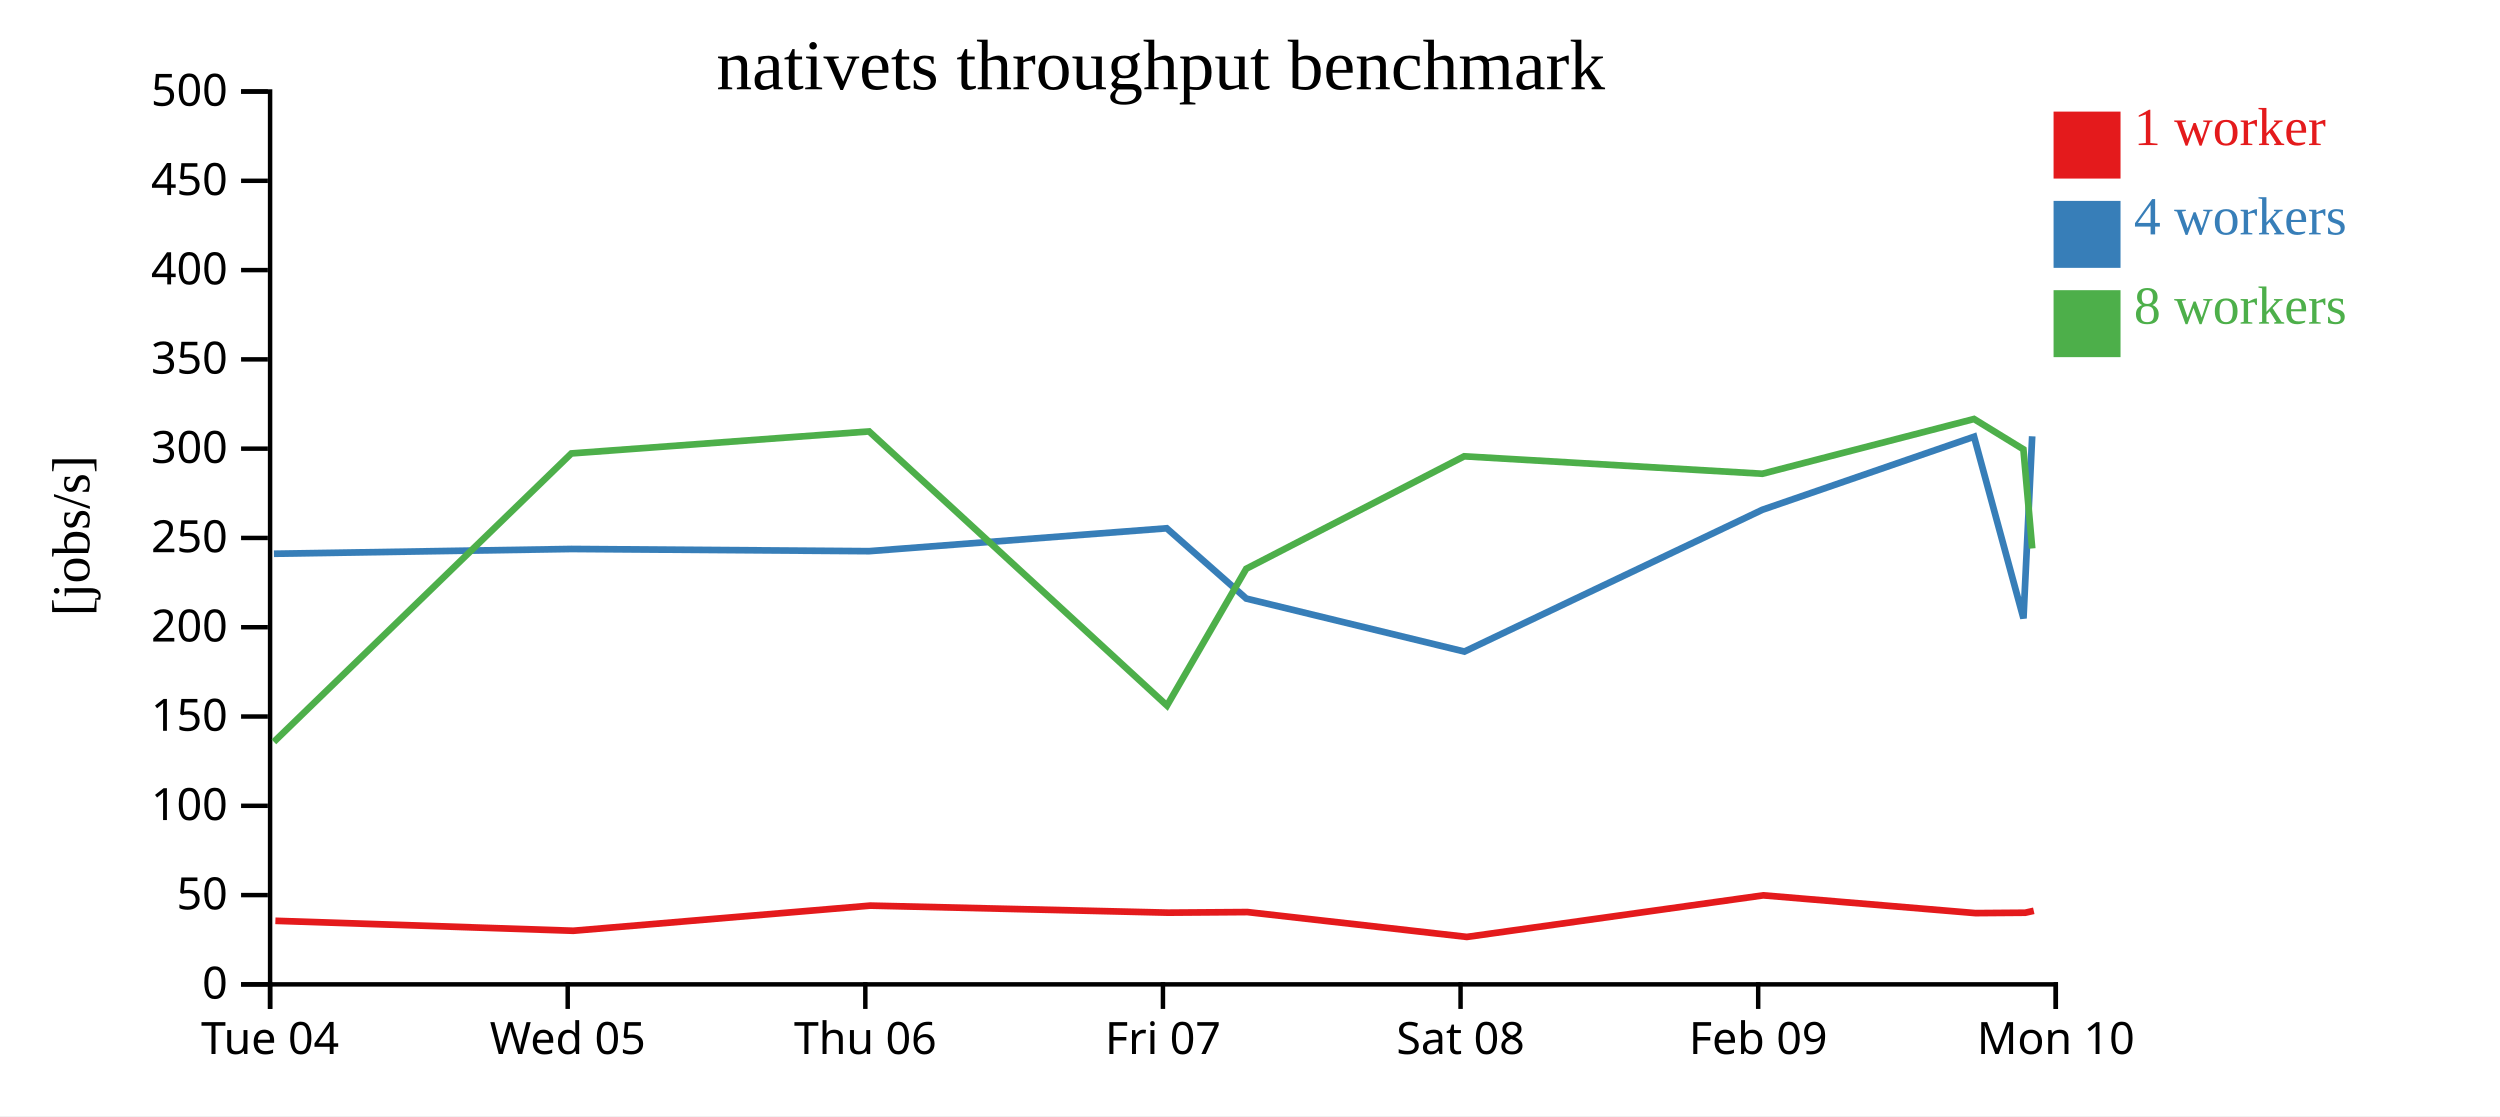
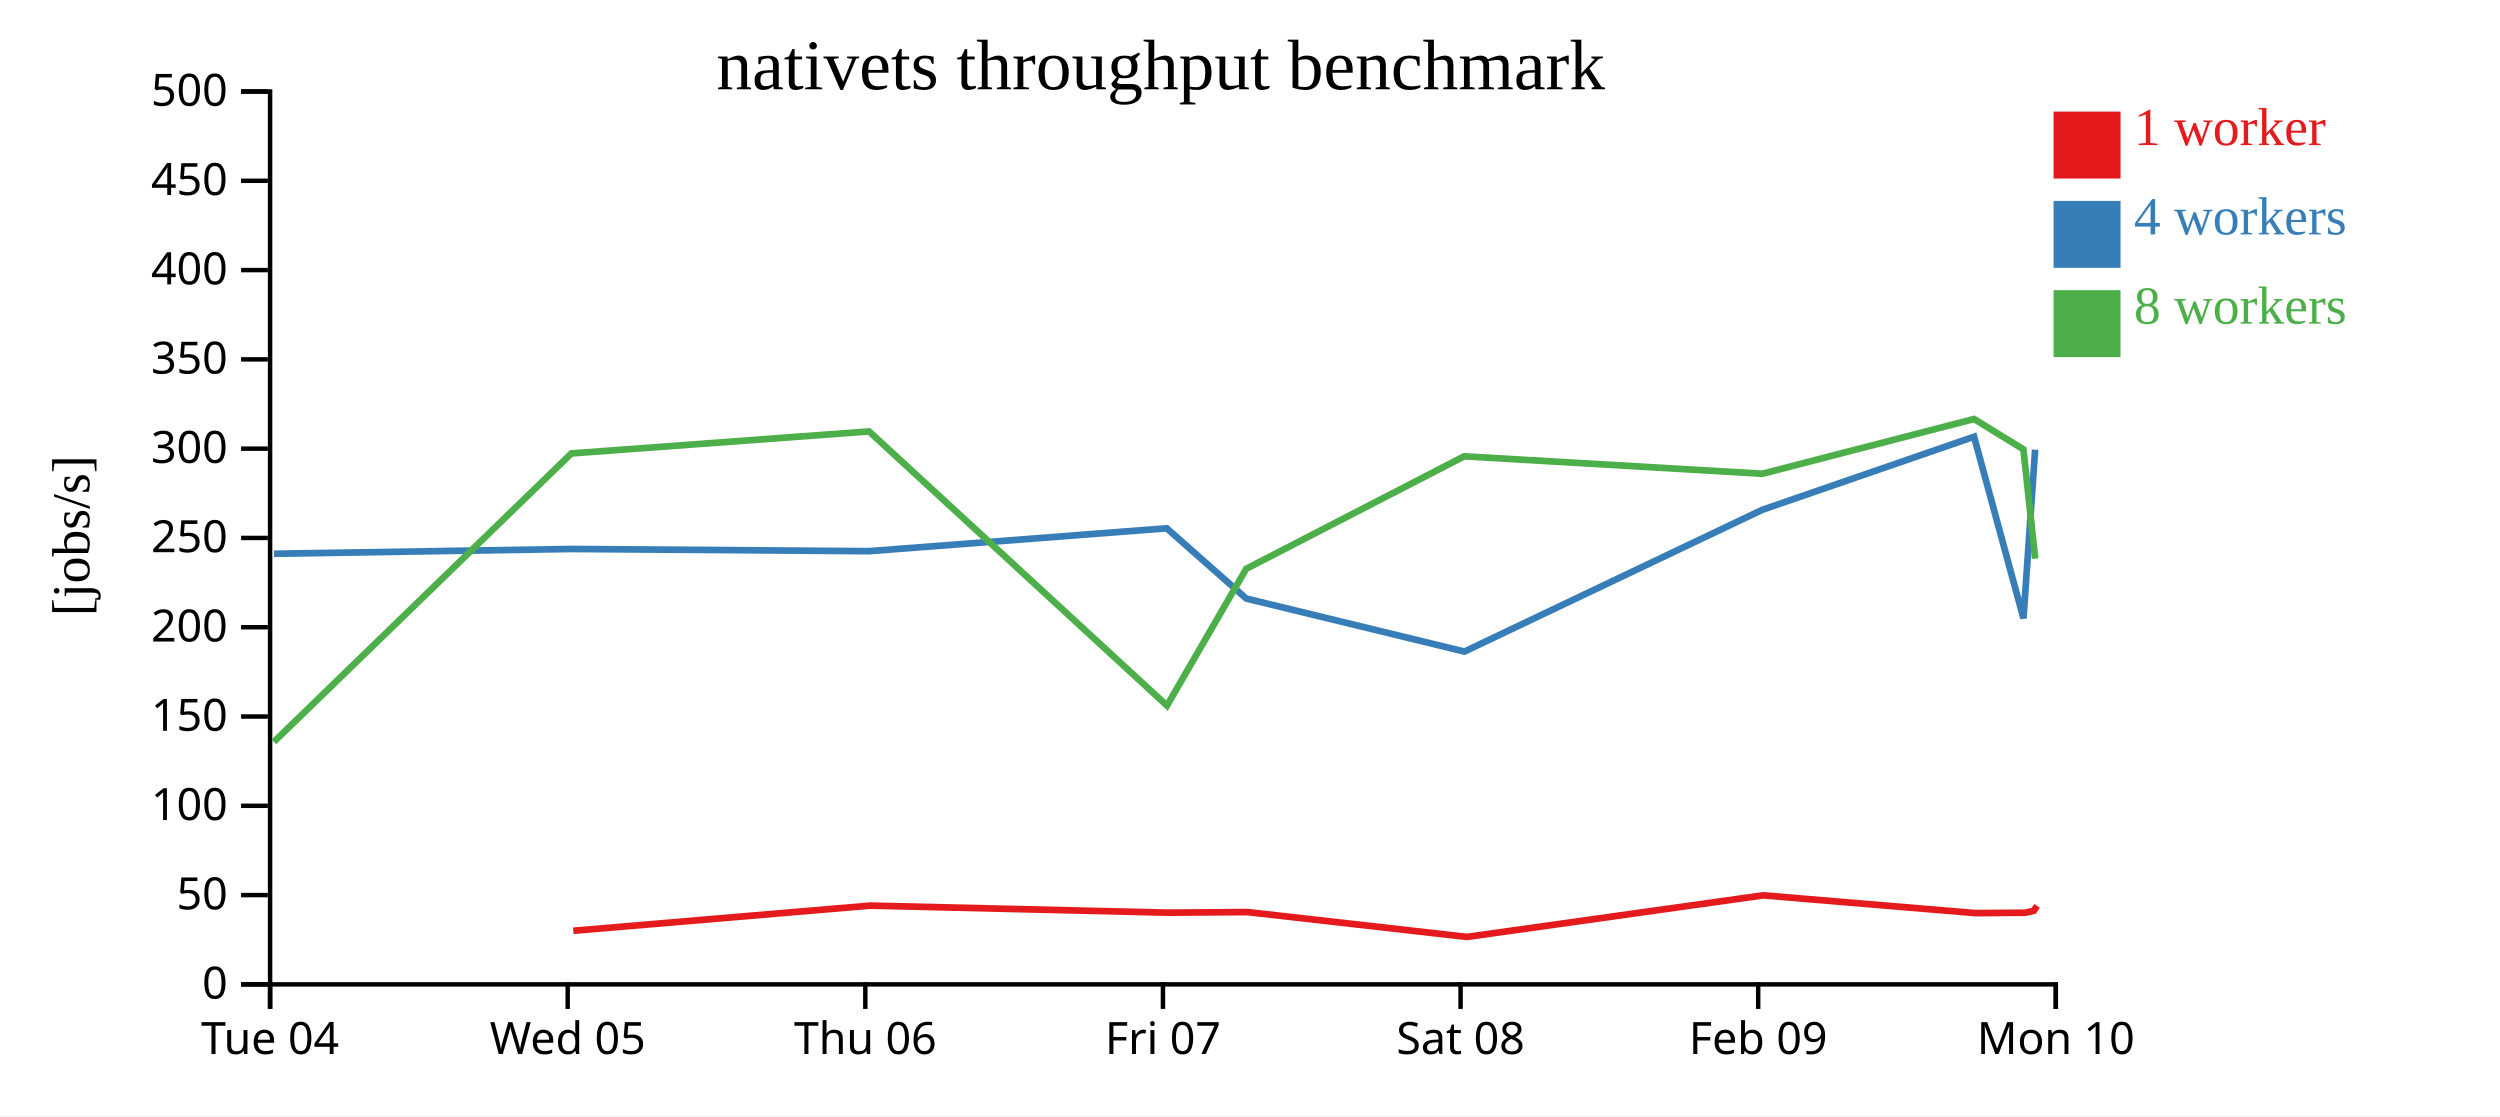
<svg xmlns="http://www.w3.org/2000/svg" width="560" height="250">
  <rect width="100%" height="100%" fill="white" />
  <g transform="translate(60,20)">
    <g transform="translate(0,200)" fill="none" font-size="10" font-family="sans-serif" text-anchor="middle">
      <path class="domain" stroke="currentColor" d="M0.5,6V0.5H400.5V6" />
      <g class="tick" opacity="1" transform="translate(0.5,0)">
        <line stroke="currentColor" y2="6" />
        <text fill="currentColor" y="9" dy="0.71em">Tue 04</text>
      </g>
      <g class="tick" opacity="1" transform="translate(67.16667,0)">
        <line stroke="currentColor" y2="6" />
        <text fill="currentColor" y="9" dy="0.71em">Wed 05</text>
      </g>
      <g class="tick" opacity="1" transform="translate(133.8333,0)">
        <line stroke="currentColor" y2="6" />
        <text fill="currentColor" y="9" dy="0.71em">Thu 06</text>
      </g>
      <g class="tick" opacity="1" transform="translate(200.5,0)">
        <line stroke="currentColor" y2="6" />
        <text fill="currentColor" y="9" dy="0.71em">Fri 07</text>
      </g>
      <g class="tick" opacity="1" transform="translate(267.1667,0)">
        <line stroke="currentColor" y2="6" />
        <text fill="currentColor" y="9" dy="0.71em">Sat 08</text>
      </g>
      <g class="tick" opacity="1" transform="translate(333.8333,0)">
        <line stroke="currentColor" y2="6" />
        <text fill="currentColor" y="9" dy="0.71em">Feb 09</text>
      </g>
      <g class="tick" opacity="1" transform="translate(400.5,0)">
        <line stroke="currentColor" y2="6" />
        <text fill="currentColor" y="9" dy="0.71em">Mon 10</text>
      </g>
    </g>
    <g fill="none" font-size="10" font-family="sans-serif" text-anchor="end">
      <path class="domain" stroke="currentColor" d="M-6,200.5H0.5V0.5H-6" />
      <g class="tick" opacity="1" transform="translate(0,200.5)">
        <line stroke="currentColor" x2="-6" />
        <text fill="currentColor" x="-9" dy="0.32em">0</text>
      </g>
      <g class="tick" opacity="1" transform="translate(0,180.5)">
        <line stroke="currentColor" x2="-6" />
        <text fill="currentColor" x="-9" dy="0.32em">50</text>
      </g>
      <g class="tick" opacity="1" transform="translate(0,160.5)">
        <line stroke="currentColor" x2="-6" />
        <text fill="currentColor" x="-9" dy="0.32em">100</text>
      </g>
      <g class="tick" opacity="1" transform="translate(0,140.5)">
        <line stroke="currentColor" x2="-6" />
        <text fill="currentColor" x="-9" dy="0.32em">150</text>
      </g>
      <g class="tick" opacity="1" transform="translate(0,120.5)">
        <line stroke="currentColor" x2="-6" />
        <text fill="currentColor" x="-9" dy="0.32em">200</text>
      </g>
      <g class="tick" opacity="1" transform="translate(0,100.5)">
        <line stroke="currentColor" x2="-6" />
        <text fill="currentColor" x="-9" dy="0.32em">250</text>
      </g>
      <g class="tick" opacity="1" transform="translate(0,80.5)">
        <line stroke="currentColor" x2="-6" />
        <text fill="currentColor" x="-9" dy="0.32em">300</text>
      </g>
      <g class="tick" opacity="1" transform="translate(0,60.5)">
        <line stroke="currentColor" x2="-6" />
        <text fill="currentColor" x="-9" dy="0.32em">350</text>
      </g>
      <g class="tick" opacity="1" transform="translate(0,40.5)">
        <line stroke="currentColor" x2="-6" />
        <text fill="currentColor" x="-9" dy="0.32em">400</text>
      </g>
      <g class="tick" opacity="1" transform="translate(0,20.5)">
        <line stroke="currentColor" x2="-6" />
        <text fill="currentColor" x="-9" dy="0.32em">450</text>
      </g>
      <g class="tick" opacity="1" transform="translate(0,0.5)">
        <line stroke="currentColor" x2="-6" />
        <text fill="currentColor" x="-9" dy="0.32em">500</text>
      </g>
    </g>
    <text text-anchor="middle" style="font-size: 12px" transform="rotate(-90)" y="-40" x="-100">[jobs/s]</text>
    <text text-anchor="middle" style="font-size: 16px" y="0" x="200">nativets throughput benchmark</text>
-     <path class="line" fill="none" stroke="#e41a1c" stroke-width="1.5" d="M1.687,186.26L68.416,188.492L134.948,182.858L201.668,184.437L219.424,184.304L268.571,189.871L334.957,180.558L382.519,184.538L393.648,184.451L395.563,184.02" />
-     <path class="line" fill="none" stroke="#377eb8" stroke-width="1.5" d="M1.362,104.042L68.028,102.971L134.671,103.463L201.342,98.335L219.164,114.08L268.026,125.953L334.758,94.194L382.19,77.825L393.259,118.517L395.208,77.732" />
-     <path class="line" fill="none" stroke="#4daf4a" stroke-width="1.5" d="M1.35,146.179L67.987,81.569L134.675,76.638L201.405,138.052L219.156,107.407L267.976,82.214L334.767,86.121L382.178,73.857L393.243,80.65L395.215,102.854" />
+     <path class="line" fill="none" stroke="#e41a1c" stroke-width="1.5" d="M68.416,188.492L134.948,182.858L201.668,184.437L219.424,184.304L268.571,189.871L334.957,180.558L382.519,184.538L393.648,184.451L395.563,184.02L396.299,182.916" />
+     <path class="line" fill="none" stroke="#377eb8" stroke-width="1.5" d="M1.362,104.042L68.028,102.971L134.671,103.463L201.342,98.335L219.164,114.08L268.026,125.953L334.758,94.194L382.19,77.825L393.259,118.517L395.868,80.722" />
+     <path class="line" fill="none" stroke="#4daf4a" stroke-width="1.5" d="M1.35,146.179L67.987,81.569L134.675,76.638L201.405,138.052L219.156,107.407L267.976,82.214L334.767,86.121L382.178,73.857L393.243,80.65L395.884,105.135" />
    <rect class="dot" x="400" y="5" width="15" height="15" style="fill: #e41a1c;" />
    <rect class="dot" x="400" y="25" width="15" height="15" style="fill: #377eb8;" />
    <rect class="dot" x="400" y="45" width="15" height="15" style="fill: #4daf4a;" />
    <text class="label" x="418" y="12.5" style="fill: #e41a1c; alignment-baseline: middle;" text-anchor="left">1 worker</text>
    <text class="label" x="418" y="32.5" style="fill: #377eb8; alignment-baseline: middle;" text-anchor="left">4 workers</text>
    <text class="label" x="418" y="52.5" style="fill: #4daf4a; alignment-baseline: middle;" text-anchor="left">8 workers</text>
  </g>
</svg>
